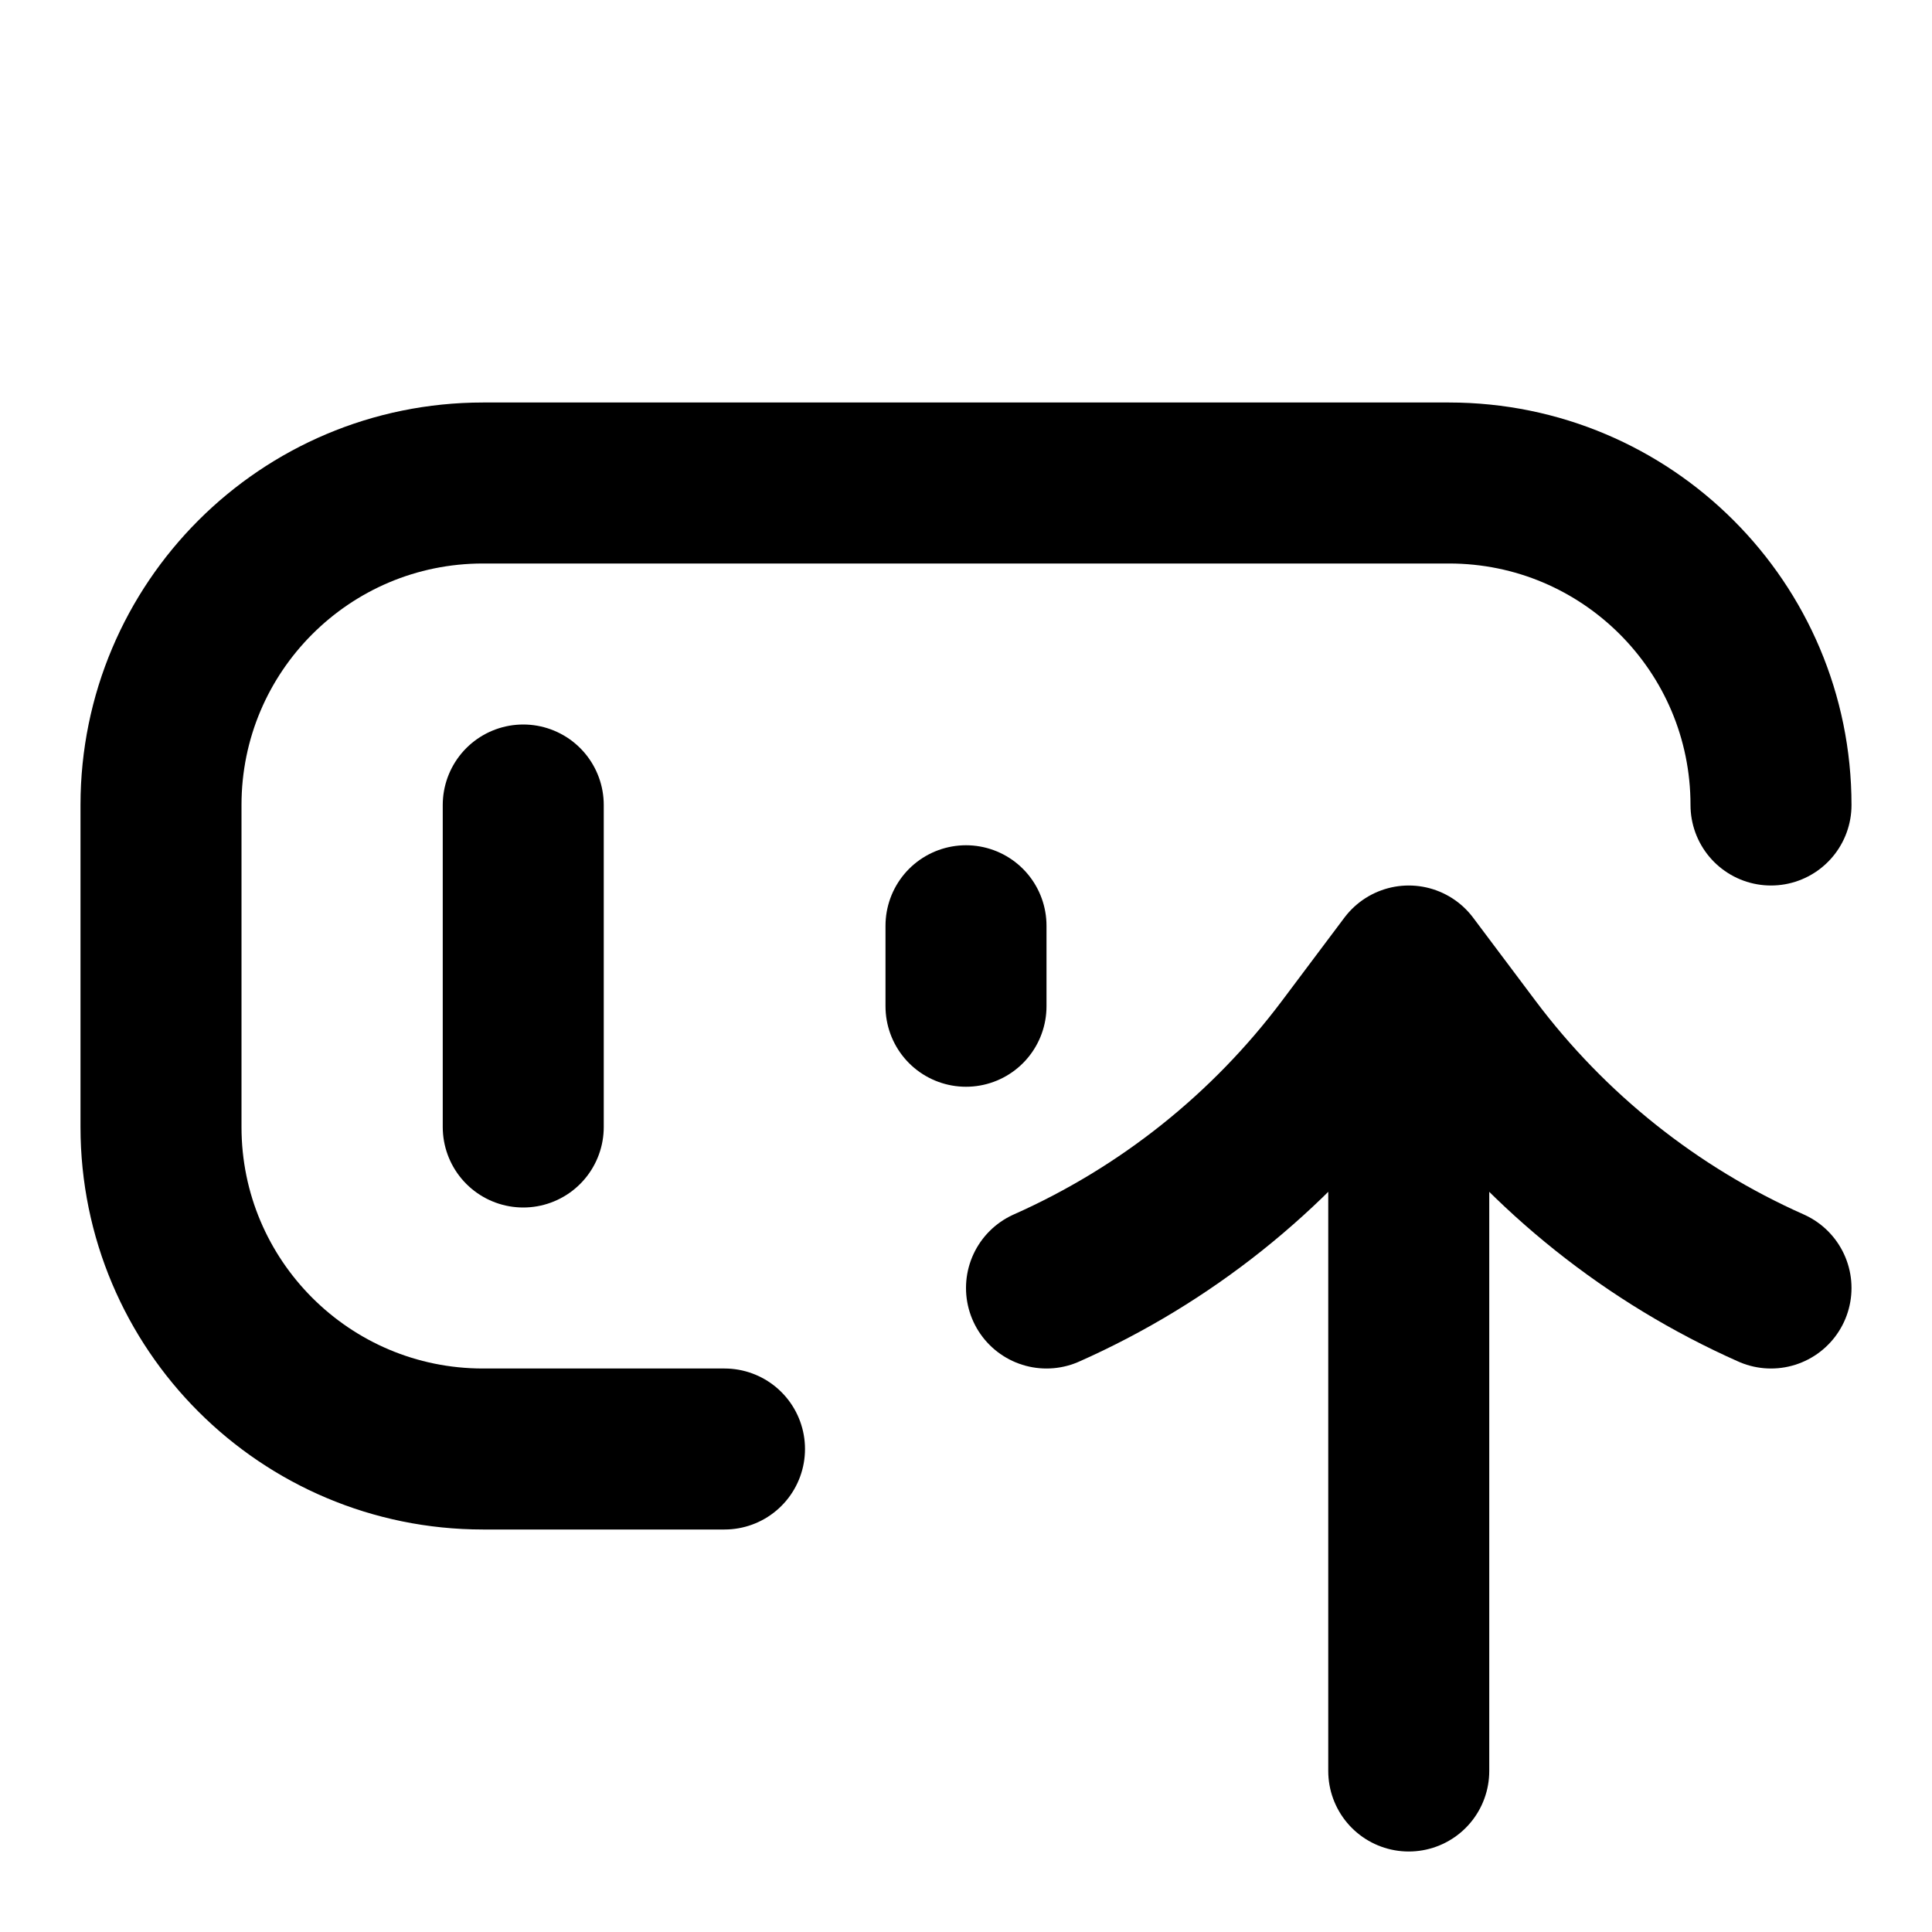
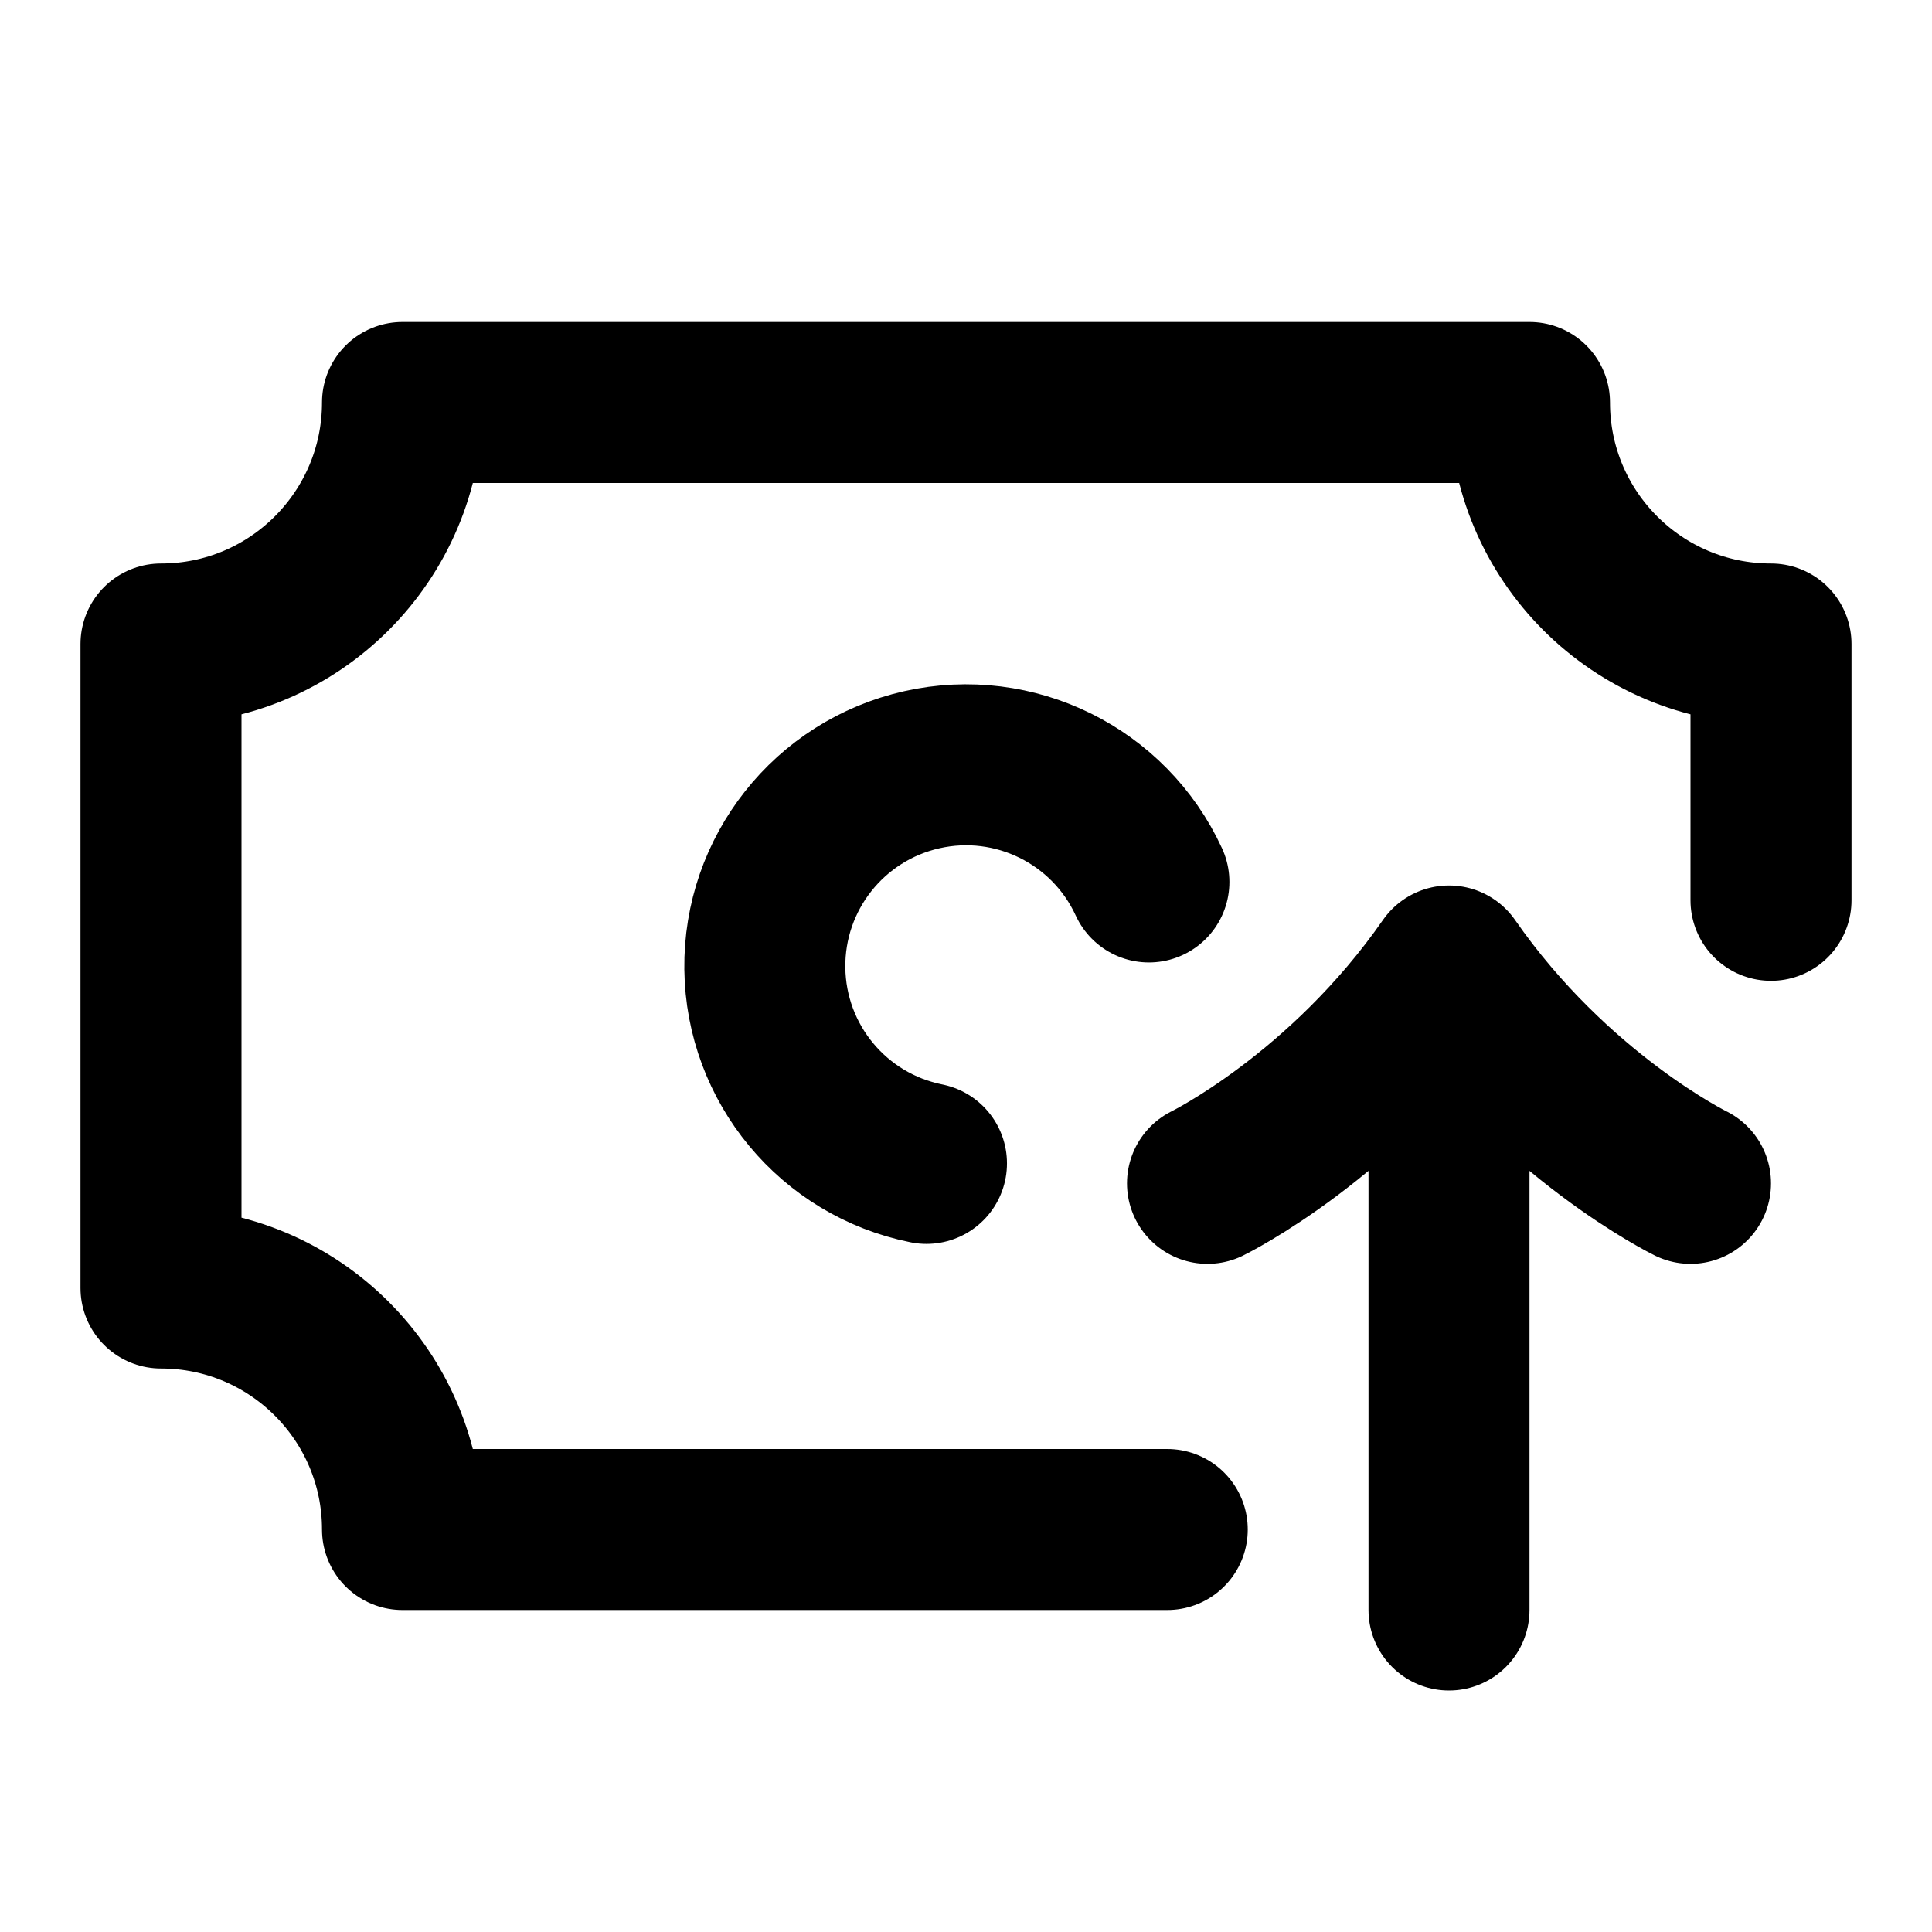
<svg xmlns="http://www.w3.org/2000/svg" width="24" height="24" viewBox="0 0 24 24" fill="none" stroke="currentColor" stroke-width="2" stroke-linecap="round" stroke-linejoin="round">
-   <path d="M22 10a4 4 0 0 0-4-4H6a4 4 0 0 0-4 4v4a4 4 0 0 0 4 4h3m-2.5-4v-4" />
-   <path d="M17.5 12v10M13 16a9.46 9.46 0 0 0 3.727-2.97L17.5 12l.773 1.03A9.46 9.46 0 0 0 22 16m-10-3.5v-1" />
+   <path d="M14.5 19H5a3 3 0 0 0-3-3V8a3 3 0 0 0 3-3h14a3 3 0 0 0 3 3v3.184m-7.728-.228a2.5 2.5 0 1 0-2.763 3.496M18 20v-8m-3 2.7s1.7-.831 3-2.7c1.3 1.869 3 2.7 3 2.7" />
</svg>
